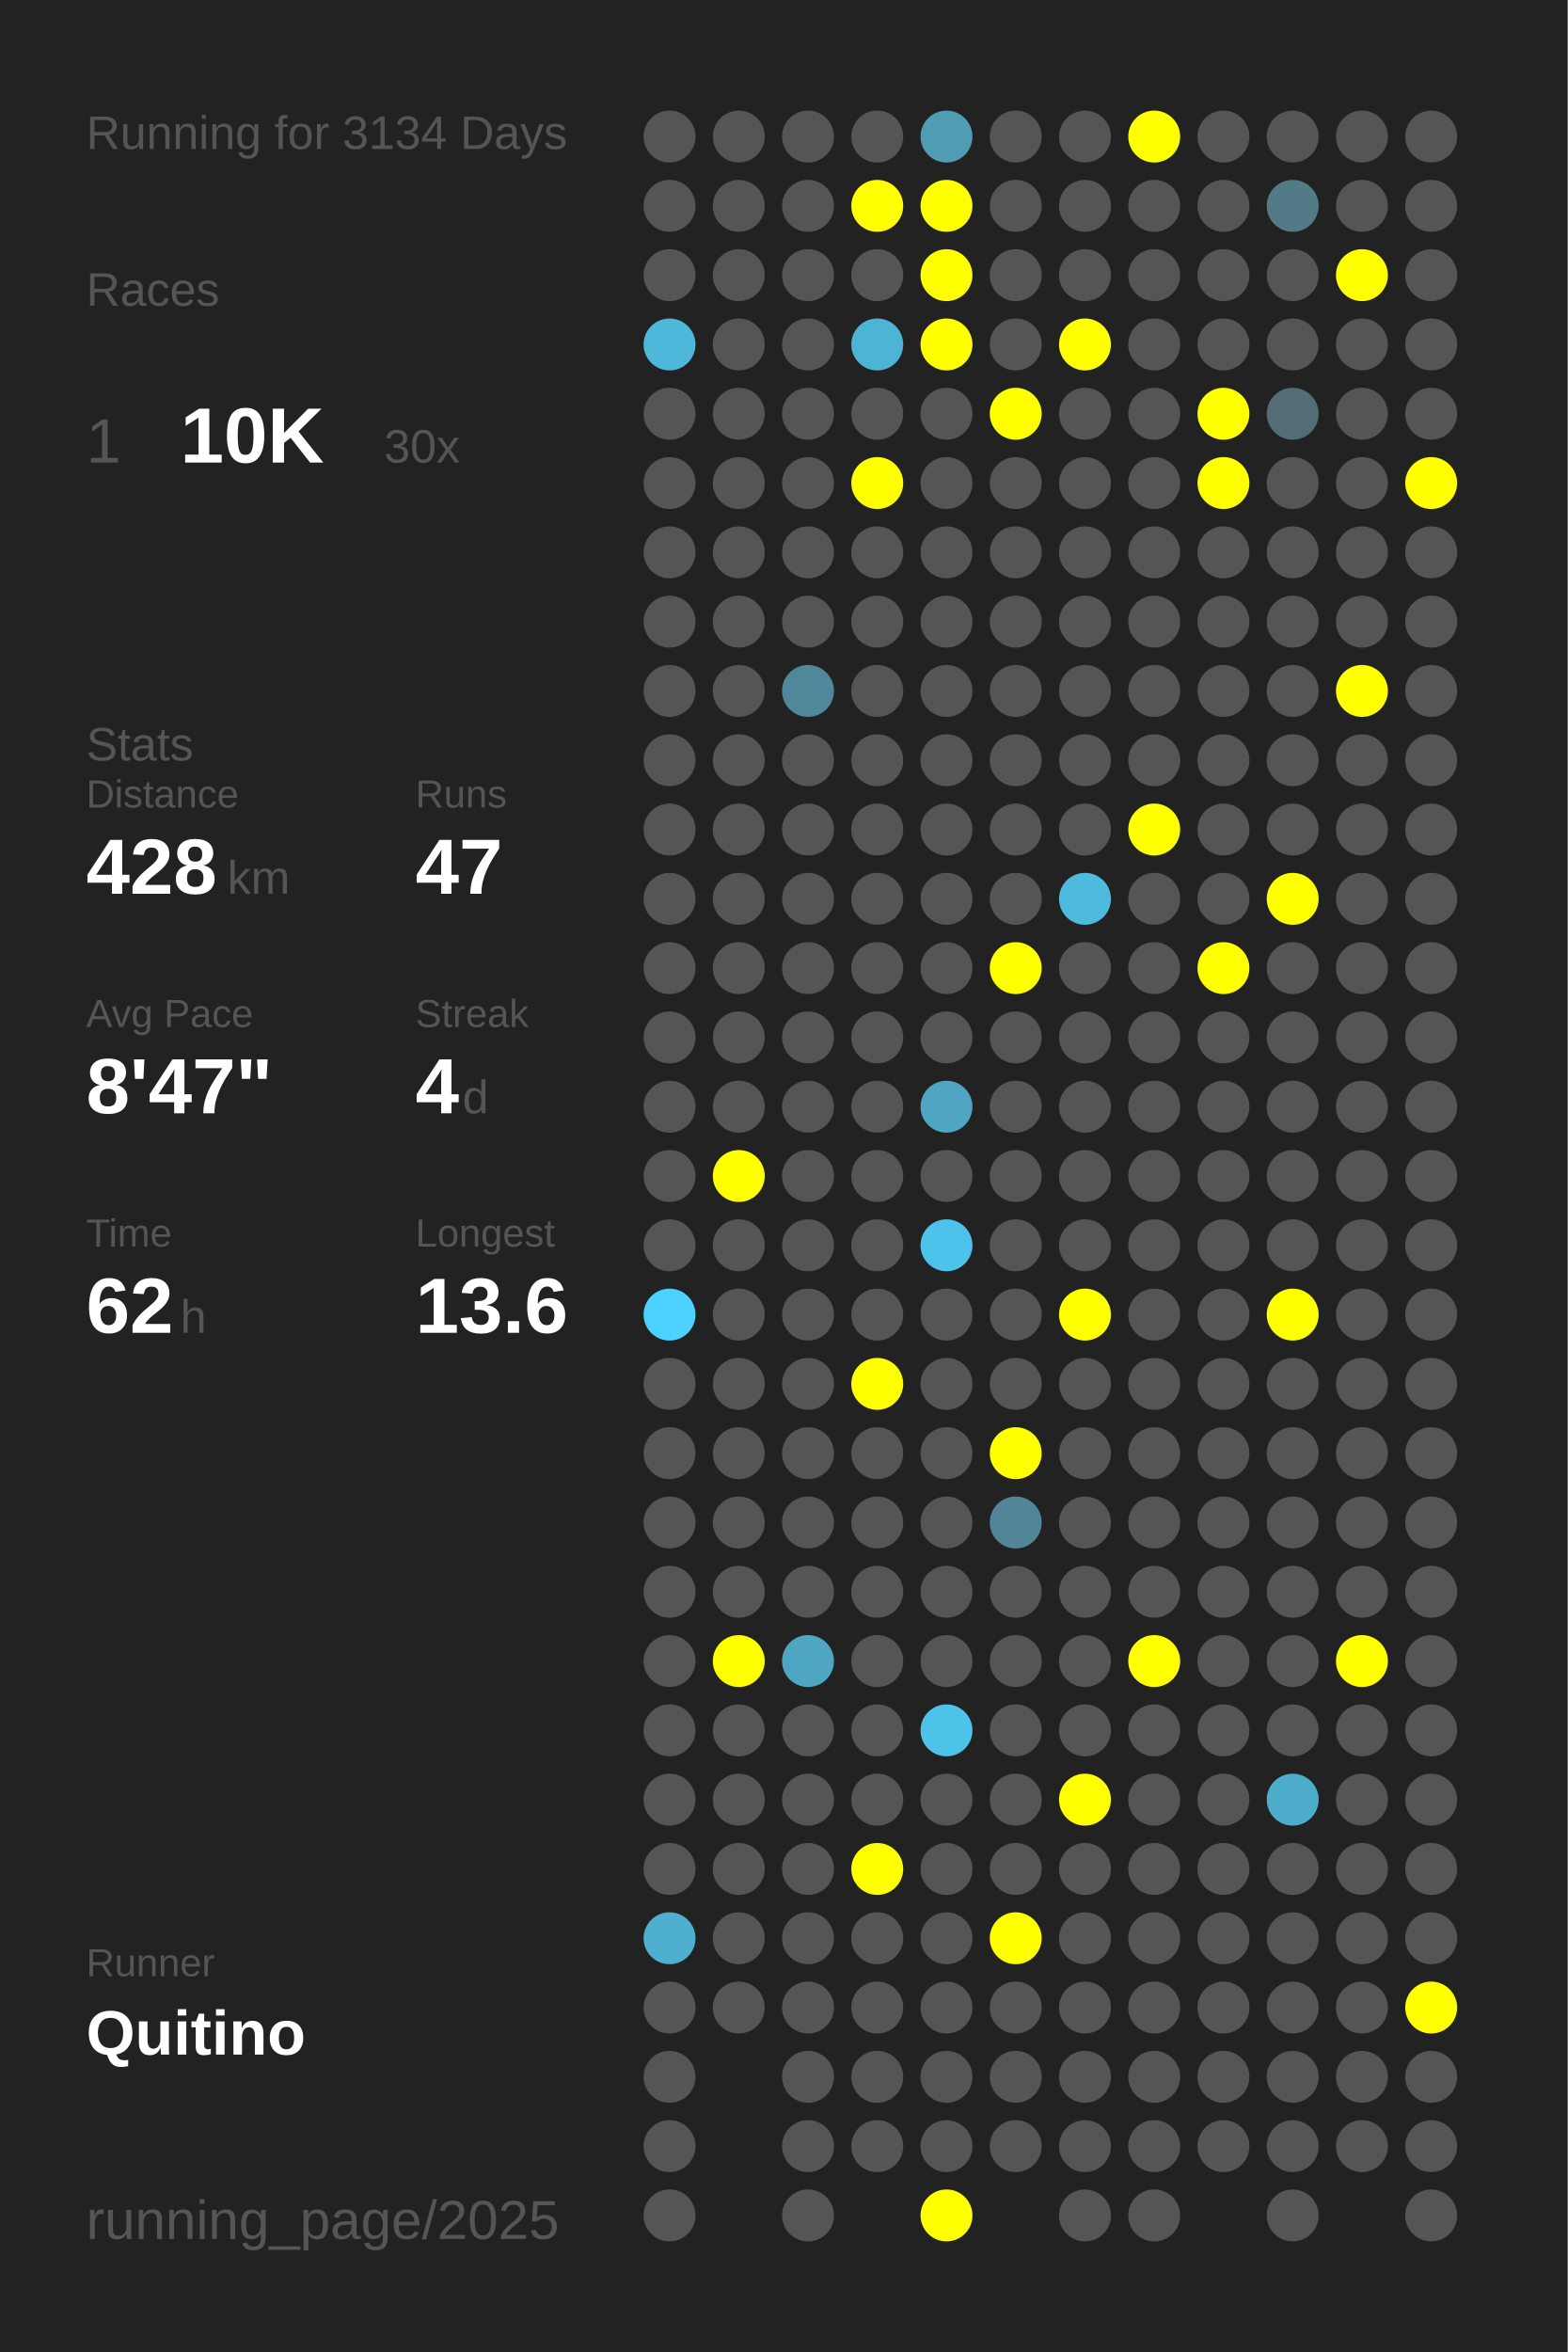
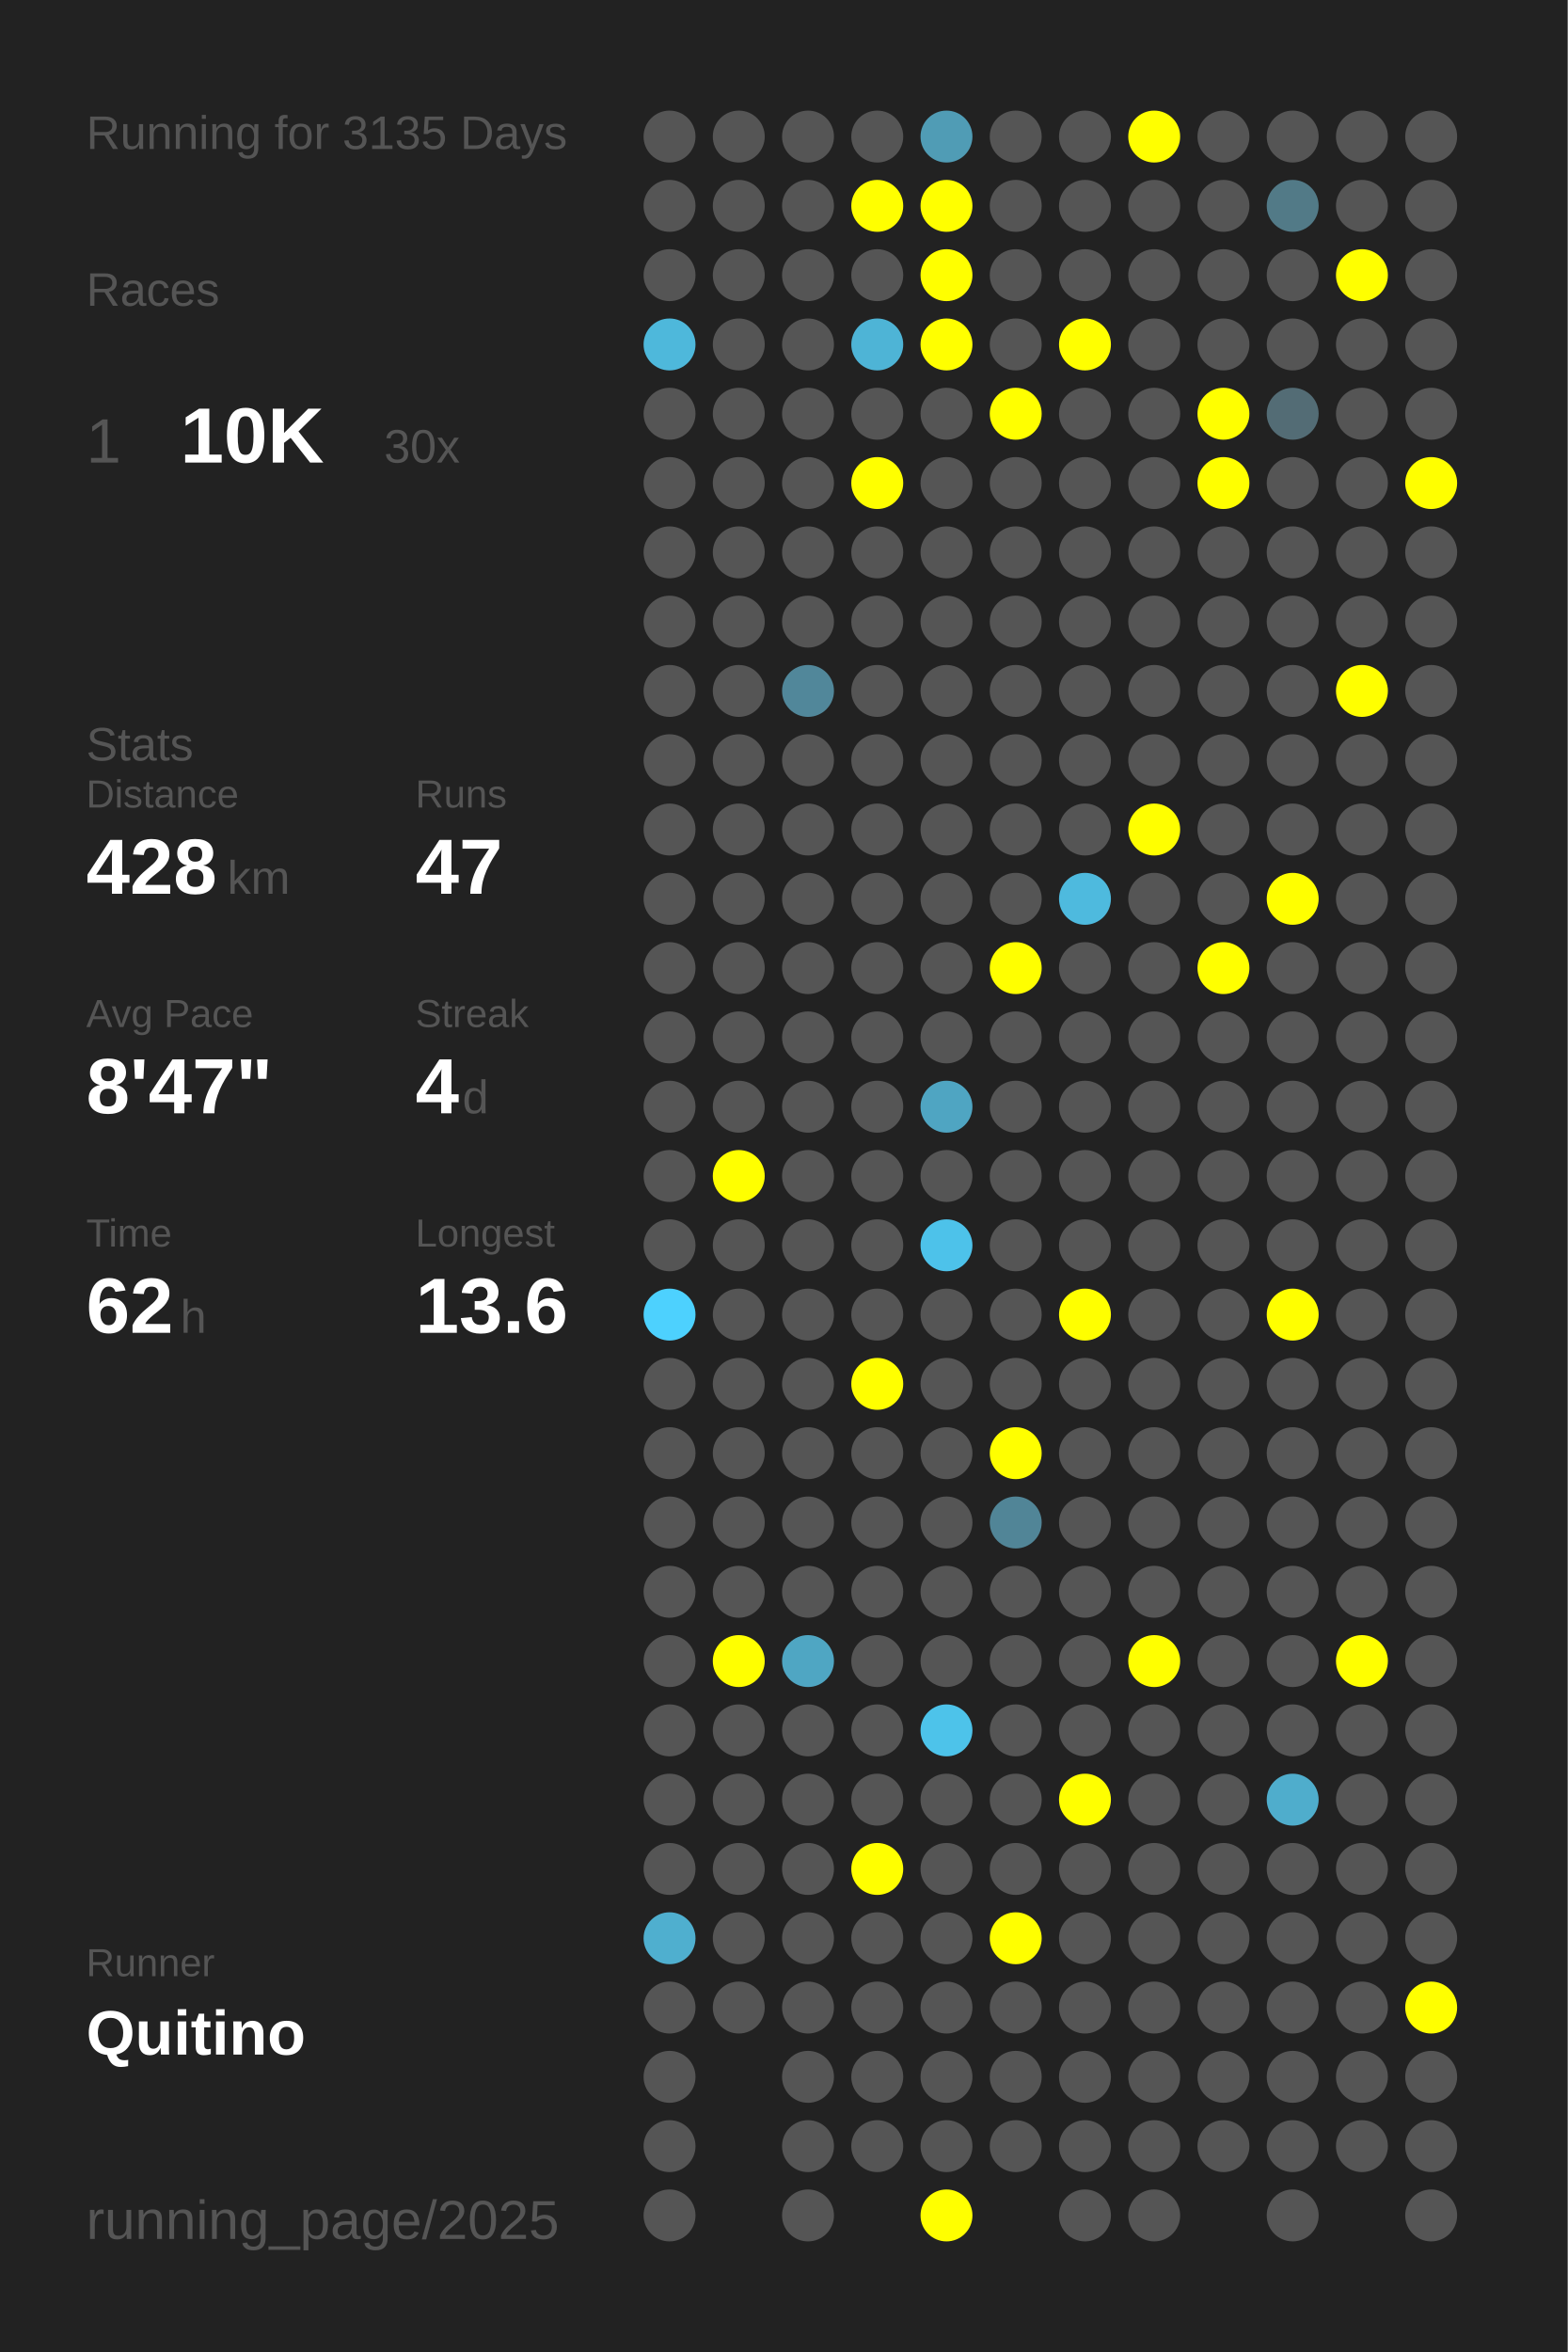
<svg xmlns="http://www.w3.org/2000/svg" baseProfile="full" height="300mm" version="1.1" viewBox="0,0,200,300" width="200mm">
  <defs />
  <rect fill="#222222" height="300" width="200" x="0" y="0" />
-   <text fill="#555555" style="font-size:6px; font-family:Arial;" x="11" y="19">Running for 3134 Days</text>
+   <text fill="#555555" style="font-size:6px; font-family:Arial;" x="11" y="19">Running for 3135 Days</text>
  <text fill="#555555" style="font-size:6px; font-family:Arial;" x="11" y="39">Races</text>
  <text fill="#555555" style="font-size:8px; font-family:Arial;" x="11" y="59">1</text>
  <text fill="#FFFFFF" style="font-size:10px; font-family:Arial; font-weight:bold;" x="23" y="59">10K</text>
  <text fill="#555555" style="font-size:6px; font-family:Arial;" x="49" y="59">30x</text>
  <text fill="#555555" style="font-size:6px; font-family:Arial;" x="11" y="97">Stats</text>
  <text fill="#555555" style="font-size:5px; font-family:Arial;" x="11" y="103">Distance</text>
  <text fill="#FFFFFF" style="font-size:10px; font-family:Arial; font-weight:bold;" x="11" y="114">428</text>
  <text fill="#555555" style="font-size:6px; font-family:Arial;" x="29" y="114">km</text>
  <text fill="#555555" style="font-size:5px; font-family:Arial;" x="53" y="103">Runs</text>
  <text fill="#FFFFFF" style="font-size:10px; font-family:Arial; font-weight:bold;" x="53" y="114">47</text>
  <text fill="#555555" style="font-size:5px; font-family:Arial;" x="11" y="131">Avg Pace</text>
  <text fill="#FFFFFF" style="font-size:10px; font-family:Arial; font-weight:bold;" x="11" y="142">8'47"</text>
  <text fill="#555555" style="font-size:5px; font-family:Arial;" x="53" y="131">Streak</text>
  <text fill="#FFFFFF" style="font-size:10px; font-family:Arial; font-weight:bold;" x="53" y="142">4</text>
  <text fill="#555555" style="font-size:6px; font-family:Arial;" x="59" y="142">d</text>
  <text fill="#555555" style="font-size:5px; font-family:Arial;" x="11" y="159">Time</text>
  <text fill="#FFFFFF" style="font-size:10px; font-family:Arial; font-weight:bold;" x="11" y="170">62</text>
  <text fill="#555555" style="font-size:6px; font-family:Arial;" x="23" y="170">h</text>
  <text fill="#555555" style="font-size:5px; font-family:Arial;" x="53" y="159">Longest</text>
  <text fill="#FFFFFF" style="font-size:10px; font-family:Arial; font-weight:bold;" x="53" y="170">13.6</text>
  <text fill="#555555" style="font-size:5px; font-family:Arial;" x="11" y="252.065">Runner</text>
  <text fill="#FFFFFF" style="font-size:8px; font-family:Arial; font-weight:bold;" x="11" y="262.065">Quitino</text>
  <text fill="#555555" style="font-size:7px; font-family:Arial;" x="11" y="285.581">running_page/2025</text>
  <circle cx="85.417" cy="17.419" fill="#555555" r="3.312" />
  <circle cx="85.417" cy="26.258" fill="#555555" r="3.312" />
  <circle cx="85.417" cy="35.097" fill="#555555" r="3.312" />
  <circle cx="85.417" cy="43.935" fill="#4eb8db" r="3.312" />
  <circle cx="85.417" cy="52.774" fill="#555555" r="3.312" />
  <circle cx="85.417" cy="61.613" fill="#555555" r="3.312" />
  <circle cx="85.417" cy="70.452" fill="#555555" r="3.312" />
  <circle cx="85.417" cy="79.29" fill="#555555" r="3.312" />
  <circle cx="85.417" cy="88.129" fill="#555555" r="3.312" />
  <circle cx="85.417" cy="96.968" fill="#555555" r="3.312" />
  <circle cx="85.417" cy="105.806" fill="#555555" r="3.312" />
  <circle cx="85.417" cy="114.645" fill="#555555" r="3.312" />
  <circle cx="85.417" cy="123.484" fill="#555555" r="3.312" />
  <circle cx="85.417" cy="132.323" fill="#555555" r="3.312" />
  <circle cx="85.417" cy="141.161" fill="#555555" r="3.312" />
  <circle cx="85.417" cy="150" fill="#555555" r="3.312" />
  <circle cx="85.417" cy="158.839" fill="#555555" r="3.312" />
  <circle cx="85.417" cy="167.677" fill="#4dd1fe" r="3.312" />
  <circle cx="85.417" cy="176.516" fill="#555555" r="3.312" />
  <circle cx="85.417" cy="185.355" fill="#555555" r="3.312" />
  <circle cx="85.417" cy="194.194" fill="#555555" r="3.312" />
  <circle cx="85.417" cy="203.032" fill="#555555" r="3.312" />
  <circle cx="85.417" cy="211.871" fill="#555555" r="3.312" />
  <circle cx="85.417" cy="220.71" fill="#555555" r="3.312" />
  <circle cx="85.417" cy="229.548" fill="#555555" r="3.312" />
  <circle cx="85.417" cy="238.387" fill="#555555" r="3.312" />
  <circle cx="85.417" cy="247.226" fill="#4fafcf" r="3.312" />
  <circle cx="85.417" cy="256.065" fill="#555555" r="3.312" />
  <circle cx="85.417" cy="264.903" fill="#555555" r="3.312" />
  <circle cx="85.417" cy="273.742" fill="#555555" r="3.312" />
  <circle cx="85.417" cy="282.581" fill="#555555" r="3.312" />
  <circle cx="94.25" cy="17.419" fill="#555555" r="3.312" />
  <circle cx="94.25" cy="26.258" fill="#555555" r="3.312" />
  <circle cx="94.25" cy="35.097" fill="#555555" r="3.312" />
  <circle cx="94.25" cy="43.935" fill="#555555" r="3.312" />
  <circle cx="94.25" cy="52.774" fill="#555555" r="3.312" />
  <circle cx="94.25" cy="61.613" fill="#555555" r="3.312" />
  <circle cx="94.25" cy="70.452" fill="#555555" r="3.312" />
  <circle cx="94.25" cy="79.29" fill="#555555" r="3.312" />
  <circle cx="94.25" cy="88.129" fill="#555555" r="3.312" />
  <circle cx="94.25" cy="96.968" fill="#555555" r="3.312" />
  <circle cx="94.25" cy="105.806" fill="#555555" r="3.312" />
  <circle cx="94.25" cy="114.645" fill="#555555" r="3.312" />
  <circle cx="94.25" cy="123.484" fill="#555555" r="3.312" />
  <circle cx="94.25" cy="132.323" fill="#555555" r="3.312" />
  <circle cx="94.25" cy="141.161" fill="#555555" r="3.312" />
  <circle cx="94.25" cy="150" fill="#FFFF00" r="3.312" />
  <circle cx="94.25" cy="158.839" fill="#555555" r="3.312" />
  <circle cx="94.25" cy="167.677" fill="#555555" r="3.312" />
  <circle cx="94.25" cy="176.516" fill="#555555" r="3.312" />
  <circle cx="94.25" cy="185.355" fill="#555555" r="3.312" />
  <circle cx="94.25" cy="194.194" fill="#555555" r="3.312" />
  <circle cx="94.25" cy="203.032" fill="#555555" r="3.312" />
  <circle cx="94.25" cy="211.871" fill="#FFFF00" r="3.312" />
  <circle cx="94.25" cy="220.71" fill="#555555" r="3.312" />
  <circle cx="94.25" cy="229.548" fill="#555555" r="3.312" />
  <circle cx="94.25" cy="238.387" fill="#555555" r="3.312" />
  <circle cx="94.25" cy="247.226" fill="#555555" r="3.312" />
  <circle cx="94.25" cy="256.065" fill="#555555" r="3.312" />
  <circle cx="103.083" cy="17.419" fill="#555555" r="3.312" />
  <circle cx="103.083" cy="26.258" fill="#555555" r="3.312" />
  <circle cx="103.083" cy="35.097" fill="#555555" r="3.312" />
  <circle cx="103.083" cy="43.935" fill="#555555" r="3.312" />
  <circle cx="103.083" cy="52.774" fill="#555555" r="3.312" />
  <circle cx="103.083" cy="61.613" fill="#555555" r="3.312" />
  <circle cx="103.083" cy="70.452" fill="#555555" r="3.312" />
  <circle cx="103.083" cy="79.29" fill="#555555" r="3.312" />
  <circle cx="103.083" cy="88.129" fill="#51879a" r="3.312" />
  <circle cx="103.083" cy="96.968" fill="#555555" r="3.312" />
  <circle cx="103.083" cy="105.806" fill="#555555" r="3.312" />
  <circle cx="103.083" cy="114.645" fill="#555555" r="3.312" />
  <circle cx="103.083" cy="123.484" fill="#555555" r="3.312" />
  <circle cx="103.083" cy="132.323" fill="#555555" r="3.312" />
  <circle cx="103.083" cy="141.161" fill="#555555" r="3.312" />
  <circle cx="103.083" cy="150" fill="#555555" r="3.312" />
  <circle cx="103.083" cy="158.839" fill="#555555" r="3.312" />
  <circle cx="103.083" cy="167.677" fill="#555555" r="3.312" />
  <circle cx="103.083" cy="176.516" fill="#555555" r="3.312" />
  <circle cx="103.083" cy="185.355" fill="#555555" r="3.312" />
  <circle cx="103.083" cy="194.194" fill="#555555" r="3.312" />
  <circle cx="103.083" cy="203.032" fill="#555555" r="3.312" />
  <circle cx="103.083" cy="211.871" fill="#4fa6c3" r="3.312" />
  <circle cx="103.083" cy="220.71" fill="#555555" r="3.312" />
  <circle cx="103.083" cy="229.548" fill="#555555" r="3.312" />
  <circle cx="103.083" cy="238.387" fill="#555555" r="3.312" />
  <circle cx="103.083" cy="247.226" fill="#555555" r="3.312" />
  <circle cx="103.083" cy="256.065" fill="#555555" r="3.312" />
  <circle cx="103.083" cy="264.903" fill="#555555" r="3.312" />
  <circle cx="103.083" cy="273.742" fill="#555555" r="3.312" />
  <circle cx="103.083" cy="282.581" fill="#555555" r="3.312" />
  <circle cx="111.917" cy="17.419" fill="#555555" r="3.312" />
  <circle cx="111.917" cy="26.258" fill="#FFFF00" r="3.312" />
  <circle cx="111.917" cy="35.097" fill="#555555" r="3.312" />
  <circle cx="111.917" cy="43.935" fill="#4eb4d6" r="3.312" />
  <circle cx="111.917" cy="52.774" fill="#555555" r="3.312" />
  <circle cx="111.917" cy="61.613" fill="#FFFF00" r="3.312" />
  <circle cx="111.917" cy="70.452" fill="#555555" r="3.312" />
  <circle cx="111.917" cy="79.29" fill="#555555" r="3.312" />
  <circle cx="111.917" cy="88.129" fill="#555555" r="3.312" />
  <circle cx="111.917" cy="96.968" fill="#555555" r="3.312" />
  <circle cx="111.917" cy="105.806" fill="#555555" r="3.312" />
  <circle cx="111.917" cy="114.645" fill="#555555" r="3.312" />
  <circle cx="111.917" cy="123.484" fill="#555555" r="3.312" />
  <circle cx="111.917" cy="132.323" fill="#555555" r="3.312" />
  <circle cx="111.917" cy="141.161" fill="#555555" r="3.312" />
  <circle cx="111.917" cy="150" fill="#555555" r="3.312" />
  <circle cx="111.917" cy="158.839" fill="#555555" r="3.312" />
  <circle cx="111.917" cy="167.677" fill="#555555" r="3.312" />
  <circle cx="111.917" cy="176.516" fill="#FFFF00" r="3.312" />
  <circle cx="111.917" cy="185.355" fill="#555555" r="3.312" />
  <circle cx="111.917" cy="194.194" fill="#555555" r="3.312" />
  <circle cx="111.917" cy="203.032" fill="#555555" r="3.312" />
  <circle cx="111.917" cy="211.871" fill="#555555" r="3.312" />
  <circle cx="111.917" cy="220.71" fill="#555555" r="3.312" />
  <circle cx="111.917" cy="229.548" fill="#555555" r="3.312" />
  <circle cx="111.917" cy="238.387" fill="#FFFF00" r="3.312" />
  <circle cx="111.917" cy="247.226" fill="#555555" r="3.312" />
  <circle cx="111.917" cy="256.065" fill="#555555" r="3.312" />
  <circle cx="111.917" cy="264.903" fill="#555555" r="3.312" />
  <circle cx="111.917" cy="273.742" fill="#555555" r="3.312" />
  <circle cx="120.75" cy="17.419" fill="#509cb5" r="3.312" />
  <circle cx="120.75" cy="26.258" fill="#FFFF00" r="3.312" />
  <circle cx="120.75" cy="35.097" fill="#FFFF00" r="3.312" />
  <circle cx="120.75" cy="43.935" fill="#FFFF00" r="3.312" />
  <circle cx="120.75" cy="52.774" fill="#555555" r="3.312" />
  <circle cx="120.75" cy="61.613" fill="#555555" r="3.312" />
  <circle cx="120.75" cy="70.452" fill="#555555" r="3.312" />
  <circle cx="120.75" cy="79.29" fill="#555555" r="3.312" />
  <circle cx="120.75" cy="88.129" fill="#555555" r="3.312" />
  <circle cx="120.75" cy="96.968" fill="#555555" r="3.312" />
  <circle cx="120.75" cy="105.806" fill="#555555" r="3.312" />
  <circle cx="120.75" cy="114.645" fill="#555555" r="3.312" />
  <circle cx="120.75" cy="123.484" fill="#555555" r="3.312" />
  <circle cx="120.75" cy="132.323" fill="#555555" r="3.312" />
  <circle cx="120.75" cy="141.161" fill="#4fa5c2" r="3.312" />
  <circle cx="120.75" cy="150" fill="#555555" r="3.312" />
  <circle cx="120.75" cy="158.839" fill="#4dc2ea" r="3.312" />
  <circle cx="120.75" cy="167.677" fill="#555555" r="3.312" />
  <circle cx="120.75" cy="176.516" fill="#555555" r="3.312" />
  <circle cx="120.75" cy="185.355" fill="#555555" r="3.312" />
  <circle cx="120.75" cy="194.194" fill="#555555" r="3.312" />
  <circle cx="120.75" cy="203.032" fill="#555555" r="3.312" />
  <circle cx="120.75" cy="211.871" fill="#555555" r="3.312" />
  <circle cx="120.75" cy="220.71" fill="#4dc3ea" r="3.312" />
  <circle cx="120.75" cy="229.548" fill="#555555" r="3.312" />
  <circle cx="120.75" cy="238.387" fill="#555555" r="3.312" />
  <circle cx="120.75" cy="247.226" fill="#555555" r="3.312" />
  <circle cx="120.75" cy="256.065" fill="#555555" r="3.312" />
  <circle cx="120.75" cy="264.903" fill="#555555" r="3.312" />
  <circle cx="120.75" cy="273.742" fill="#555555" r="3.312" />
  <circle cx="120.75" cy="282.581" fill="#FFFF00" r="3.312" />
  <circle cx="129.583" cy="17.419" fill="#555555" r="3.312" />
  <circle cx="129.583" cy="26.258" fill="#555555" r="3.312" />
  <circle cx="129.583" cy="35.097" fill="#555555" r="3.312" />
  <circle cx="129.583" cy="43.935" fill="#555555" r="3.312" />
  <circle cx="129.583" cy="52.774" fill="#FFFF00" r="3.312" />
  <circle cx="129.583" cy="61.613" fill="#555555" r="3.312" />
  <circle cx="129.583" cy="70.452" fill="#555555" r="3.312" />
  <circle cx="129.583" cy="79.29" fill="#555555" r="3.312" />
  <circle cx="129.583" cy="88.129" fill="#555555" r="3.312" />
  <circle cx="129.583" cy="96.968" fill="#555555" r="3.312" />
  <circle cx="129.583" cy="105.806" fill="#555555" r="3.312" />
  <circle cx="129.583" cy="114.645" fill="#555555" r="3.312" />
  <circle cx="129.583" cy="123.484" fill="#FFFF00" r="3.312" />
  <circle cx="129.583" cy="132.323" fill="#555555" r="3.312" />
  <circle cx="129.583" cy="141.161" fill="#555555" r="3.312" />
  <circle cx="129.583" cy="150" fill="#555555" r="3.312" />
  <circle cx="129.583" cy="158.839" fill="#555555" r="3.312" />
  <circle cx="129.583" cy="167.677" fill="#555555" r="3.312" />
  <circle cx="129.583" cy="176.516" fill="#555555" r="3.312" />
  <circle cx="129.583" cy="185.355" fill="#FFFF00" r="3.312" />
  <circle cx="129.583" cy="194.194" fill="#518597" r="3.312" />
  <circle cx="129.583" cy="203.032" fill="#555555" r="3.312" />
  <circle cx="129.583" cy="211.871" fill="#555555" r="3.312" />
  <circle cx="129.583" cy="220.71" fill="#555555" r="3.312" />
  <circle cx="129.583" cy="229.548" fill="#555555" r="3.312" />
  <circle cx="129.583" cy="238.387" fill="#555555" r="3.312" />
  <circle cx="129.583" cy="247.226" fill="#FFFF00" r="3.312" />
  <circle cx="129.583" cy="256.065" fill="#555555" r="3.312" />
  <circle cx="129.583" cy="264.903" fill="#555555" r="3.312" />
  <circle cx="129.583" cy="273.742" fill="#555555" r="3.312" />
  <circle cx="138.417" cy="17.419" fill="#555555" r="3.312" />
  <circle cx="138.417" cy="26.258" fill="#555555" r="3.312" />
  <circle cx="138.417" cy="35.097" fill="#555555" r="3.312" />
  <circle cx="138.417" cy="43.935" fill="#FFFF00" r="3.312" />
  <circle cx="138.417" cy="52.774" fill="#555555" r="3.312" />
  <circle cx="138.417" cy="61.613" fill="#555555" r="3.312" />
  <circle cx="138.417" cy="70.452" fill="#555555" r="3.312" />
  <circle cx="138.417" cy="79.29" fill="#555555" r="3.312" />
  <circle cx="138.417" cy="88.129" fill="#555555" r="3.312" />
  <circle cx="138.417" cy="96.968" fill="#555555" r="3.312" />
  <circle cx="138.417" cy="105.806" fill="#555555" r="3.312" />
  <circle cx="138.417" cy="114.645" fill="#4ebade" r="3.312" />
  <circle cx="138.417" cy="123.484" fill="#555555" r="3.312" />
  <circle cx="138.417" cy="132.323" fill="#555555" r="3.312" />
  <circle cx="138.417" cy="141.161" fill="#555555" r="3.312" />
  <circle cx="138.417" cy="150" fill="#555555" r="3.312" />
  <circle cx="138.417" cy="158.839" fill="#555555" r="3.312" />
  <circle cx="138.417" cy="167.677" fill="#FFFF00" r="3.312" />
  <circle cx="138.417" cy="176.516" fill="#555555" r="3.312" />
  <circle cx="138.417" cy="185.355" fill="#555555" r="3.312" />
  <circle cx="138.417" cy="194.194" fill="#555555" r="3.312" />
  <circle cx="138.417" cy="203.032" fill="#555555" r="3.312" />
  <circle cx="138.417" cy="211.871" fill="#555555" r="3.312" />
  <circle cx="138.417" cy="220.71" fill="#555555" r="3.312" />
  <circle cx="138.417" cy="229.548" fill="#FFFF00" r="3.312" />
  <circle cx="138.417" cy="238.387" fill="#555555" r="3.312" />
  <circle cx="138.417" cy="247.226" fill="#555555" r="3.312" />
  <circle cx="138.417" cy="256.065" fill="#555555" r="3.312" />
  <circle cx="138.417" cy="264.903" fill="#555555" r="3.312" />
  <circle cx="138.417" cy="273.742" fill="#555555" r="3.312" />
  <circle cx="138.417" cy="282.581" fill="#555555" r="3.312" />
  <circle cx="147.25" cy="17.419" fill="#FFFF00" r="3.312" />
  <circle cx="147.25" cy="26.258" fill="#555555" r="3.312" />
  <circle cx="147.25" cy="35.097" fill="#555555" r="3.312" />
  <circle cx="147.25" cy="43.935" fill="#555555" r="3.312" />
  <circle cx="147.25" cy="52.774" fill="#555555" r="3.312" />
  <circle cx="147.25" cy="61.613" fill="#555555" r="3.312" />
  <circle cx="147.25" cy="70.452" fill="#555555" r="3.312" />
  <circle cx="147.25" cy="79.29" fill="#555555" r="3.312" />
  <circle cx="147.25" cy="88.129" fill="#555555" r="3.312" />
  <circle cx="147.25" cy="96.968" fill="#555555" r="3.312" />
  <circle cx="147.25" cy="105.806" fill="#FFFF00" r="3.312" />
  <circle cx="147.25" cy="114.645" fill="#555555" r="3.312" />
  <circle cx="147.25" cy="123.484" fill="#555555" r="3.312" />
  <circle cx="147.25" cy="132.323" fill="#555555" r="3.312" />
  <circle cx="147.25" cy="141.161" fill="#555555" r="3.312" />
  <circle cx="147.25" cy="150" fill="#555555" r="3.312" />
  <circle cx="147.25" cy="158.839" fill="#555555" r="3.312" />
  <circle cx="147.25" cy="167.677" fill="#555555" r="3.312" />
  <circle cx="147.25" cy="176.516" fill="#555555" r="3.312" />
  <circle cx="147.25" cy="185.355" fill="#555555" r="3.312" />
  <circle cx="147.25" cy="194.194" fill="#555555" r="3.312" />
  <circle cx="147.25" cy="203.032" fill="#555555" r="3.312" />
  <circle cx="147.25" cy="211.871" fill="#FFFF00" r="3.312" />
  <circle cx="147.25" cy="220.71" fill="#555555" r="3.312" />
  <circle cx="147.25" cy="229.548" fill="#555555" r="3.312" />
  <circle cx="147.25" cy="238.387" fill="#555555" r="3.312" />
  <circle cx="147.25" cy="247.226" fill="#555555" r="3.312" />
  <circle cx="147.25" cy="256.065" fill="#555555" r="3.312" />
  <circle cx="147.25" cy="264.903" fill="#555555" r="3.312" />
  <circle cx="147.25" cy="273.742" fill="#555555" r="3.312" />
  <circle cx="147.25" cy="282.581" fill="#555555" r="3.312" />
  <circle cx="156.083" cy="17.419" fill="#555555" r="3.312" />
  <circle cx="156.083" cy="26.258" fill="#555555" r="3.312" />
  <circle cx="156.083" cy="35.097" fill="#555555" r="3.312" />
  <circle cx="156.083" cy="43.935" fill="#555555" r="3.312" />
  <circle cx="156.083" cy="52.774" fill="#FFFF00" r="3.312" />
  <circle cx="156.083" cy="61.613" fill="#FFFF00" r="3.312" />
  <circle cx="156.083" cy="70.452" fill="#555555" r="3.312" />
  <circle cx="156.083" cy="79.29" fill="#555555" r="3.312" />
  <circle cx="156.083" cy="88.129" fill="#555555" r="3.312" />
  <circle cx="156.083" cy="96.968" fill="#555555" r="3.312" />
  <circle cx="156.083" cy="105.806" fill="#555555" r="3.312" />
  <circle cx="156.083" cy="114.645" fill="#555555" r="3.312" />
  <circle cx="156.083" cy="123.484" fill="#FFFF00" r="3.312" />
  <circle cx="156.083" cy="132.323" fill="#555555" r="3.312" />
  <circle cx="156.083" cy="141.161" fill="#555555" r="3.312" />
  <circle cx="156.083" cy="150" fill="#555555" r="3.312" />
  <circle cx="156.083" cy="158.839" fill="#555555" r="3.312" />
  <circle cx="156.083" cy="167.677" fill="#555555" r="3.312" />
  <circle cx="156.083" cy="176.516" fill="#555555" r="3.312" />
  <circle cx="156.083" cy="185.355" fill="#555555" r="3.312" />
  <circle cx="156.083" cy="194.194" fill="#555555" r="3.312" />
  <circle cx="156.083" cy="203.032" fill="#555555" r="3.312" />
  <circle cx="156.083" cy="211.871" fill="#555555" r="3.312" />
  <circle cx="156.083" cy="220.71" fill="#555555" r="3.312" />
  <circle cx="156.083" cy="229.548" fill="#555555" r="3.312" />
  <circle cx="156.083" cy="238.387" fill="#555555" r="3.312" />
  <circle cx="156.083" cy="247.226" fill="#555555" r="3.312" />
  <circle cx="156.083" cy="256.065" fill="#555555" r="3.312" />
  <circle cx="156.083" cy="264.903" fill="#555555" r="3.312" />
  <circle cx="156.083" cy="273.742" fill="#555555" r="3.312" />
  <circle cx="164.917" cy="17.419" fill="#555555" r="3.312" />
  <circle cx="164.917" cy="26.258" fill="#527a87" r="3.312" />
  <circle cx="164.917" cy="35.097" fill="#555555" r="3.312" />
  <circle cx="164.917" cy="43.935" fill="#555555" r="3.312" />
  <circle cx="164.917" cy="52.774" fill="#536c75" r="3.312" />
  <circle cx="164.917" cy="61.613" fill="#555555" r="3.312" />
  <circle cx="164.917" cy="70.452" fill="#555555" r="3.312" />
  <circle cx="164.917" cy="79.29" fill="#555555" r="3.312" />
  <circle cx="164.917" cy="88.129" fill="#555555" r="3.312" />
  <circle cx="164.917" cy="96.968" fill="#555555" r="3.312" />
  <circle cx="164.917" cy="105.806" fill="#555555" r="3.312" />
  <circle cx="164.917" cy="114.645" fill="#FFFF00" r="3.312" />
  <circle cx="164.917" cy="123.484" fill="#555555" r="3.312" />
  <circle cx="164.917" cy="132.323" fill="#555555" r="3.312" />
  <circle cx="164.917" cy="141.161" fill="#555555" r="3.312" />
  <circle cx="164.917" cy="150" fill="#555555" r="3.312" />
  <circle cx="164.917" cy="158.839" fill="#555555" r="3.312" />
  <circle cx="164.917" cy="167.677" fill="#FFFF00" r="3.312" />
  <circle cx="164.917" cy="176.516" fill="#555555" r="3.312" />
  <circle cx="164.917" cy="185.355" fill="#555555" r="3.312" />
  <circle cx="164.917" cy="194.194" fill="#555555" r="3.312" />
  <circle cx="164.917" cy="203.032" fill="#555555" r="3.312" />
  <circle cx="164.917" cy="211.871" fill="#555555" r="3.312" />
  <circle cx="164.917" cy="220.71" fill="#555555" r="3.312" />
  <circle cx="164.917" cy="229.548" fill="#4fadcc" r="3.312" />
  <circle cx="164.917" cy="238.387" fill="#555555" r="3.312" />
  <circle cx="164.917" cy="247.226" fill="#555555" r="3.312" />
  <circle cx="164.917" cy="256.065" fill="#555555" r="3.312" />
  <circle cx="164.917" cy="264.903" fill="#555555" r="3.312" />
  <circle cx="164.917" cy="273.742" fill="#555555" r="3.312" />
  <circle cx="164.917" cy="282.581" fill="#555555" r="3.312" />
  <circle cx="173.75" cy="17.419" fill="#555555" r="3.312" />
  <circle cx="173.75" cy="26.258" fill="#555555" r="3.312" />
  <circle cx="173.75" cy="35.097" fill="#FFFF00" r="3.312" />
  <circle cx="173.75" cy="43.935" fill="#555555" r="3.312" />
  <circle cx="173.75" cy="52.774" fill="#555555" r="3.312" />
  <circle cx="173.75" cy="61.613" fill="#555555" r="3.312" />
  <circle cx="173.75" cy="70.452" fill="#555555" r="3.312" />
  <circle cx="173.75" cy="79.29" fill="#555555" r="3.312" />
  <circle cx="173.75" cy="88.129" fill="#FFFF00" r="3.312" />
  <circle cx="173.75" cy="96.968" fill="#555555" r="3.312" />
  <circle cx="173.75" cy="105.806" fill="#555555" r="3.312" />
  <circle cx="173.75" cy="114.645" fill="#555555" r="3.312" />
  <circle cx="173.75" cy="123.484" fill="#555555" r="3.312" />
  <circle cx="173.75" cy="132.323" fill="#555555" r="3.312" />
  <circle cx="173.75" cy="141.161" fill="#555555" r="3.312" />
  <circle cx="173.75" cy="150" fill="#555555" r="3.312" />
  <circle cx="173.75" cy="158.839" fill="#555555" r="3.312" />
  <circle cx="173.75" cy="167.677" fill="#555555" r="3.312" />
  <circle cx="173.75" cy="176.516" fill="#555555" r="3.312" />
  <circle cx="173.75" cy="185.355" fill="#555555" r="3.312" />
  <circle cx="173.75" cy="194.194" fill="#555555" r="3.312" />
  <circle cx="173.75" cy="203.032" fill="#555555" r="3.312" />
  <circle cx="173.75" cy="211.871" fill="#FFFF00" r="3.312" />
  <circle cx="173.75" cy="220.71" fill="#555555" r="3.312" />
  <circle cx="173.75" cy="229.548" fill="#555555" r="3.312" />
  <circle cx="173.75" cy="238.387" fill="#555555" r="3.312" />
  <circle cx="173.75" cy="247.226" fill="#555555" r="3.312" />
  <circle cx="173.75" cy="256.065" fill="#555555" r="3.312" />
  <circle cx="173.75" cy="264.903" fill="#555555" r="3.312" />
  <circle cx="173.75" cy="273.742" fill="#555555" r="3.312" />
  <circle cx="182.583" cy="17.419" fill="#555555" r="3.312" />
  <circle cx="182.583" cy="26.258" fill="#555555" r="3.312" />
  <circle cx="182.583" cy="35.097" fill="#555555" r="3.312" />
  <circle cx="182.583" cy="43.935" fill="#555555" r="3.312" />
  <circle cx="182.583" cy="52.774" fill="#555555" r="3.312" />
  <circle cx="182.583" cy="61.613" fill="#FFFF00" r="3.312" />
  <circle cx="182.583" cy="70.452" fill="#555555" r="3.312" />
  <circle cx="182.583" cy="79.29" fill="#555555" r="3.312" />
  <circle cx="182.583" cy="88.129" fill="#555555" r="3.312" />
  <circle cx="182.583" cy="96.968" fill="#555555" r="3.312" />
  <circle cx="182.583" cy="105.806" fill="#555555" r="3.312" />
  <circle cx="182.583" cy="114.645" fill="#555555" r="3.312" />
  <circle cx="182.583" cy="123.484" fill="#555555" r="3.312" />
  <circle cx="182.583" cy="132.323" fill="#555555" r="3.312" />
  <circle cx="182.583" cy="141.161" fill="#555555" r="3.312" />
  <circle cx="182.583" cy="150" fill="#555555" r="3.312" />
  <circle cx="182.583" cy="158.839" fill="#555555" r="3.312" />
  <circle cx="182.583" cy="167.677" fill="#555555" r="3.312" />
  <circle cx="182.583" cy="176.516" fill="#555555" r="3.312" />
  <circle cx="182.583" cy="185.355" fill="#555555" r="3.312" />
  <circle cx="182.583" cy="194.194" fill="#555555" r="3.312" />
  <circle cx="182.583" cy="203.032" fill="#555555" r="3.312" />
  <circle cx="182.583" cy="211.871" fill="#555555" r="3.312" />
  <circle cx="182.583" cy="220.71" fill="#555555" r="3.312" />
  <circle cx="182.583" cy="229.548" fill="#555555" r="3.312" />
  <circle cx="182.583" cy="238.387" fill="#555555" r="3.312" />
  <circle cx="182.583" cy="247.226" fill="#555555" r="3.312" />
  <circle cx="182.583" cy="256.065" fill="#FFFF00" r="3.312" />
  <circle cx="182.583" cy="264.903" fill="#555555" r="3.312" />
  <circle cx="182.583" cy="273.742" fill="#555555" r="3.312" />
  <circle cx="182.583" cy="282.581" fill="#555555" r="3.312" />
</svg>
